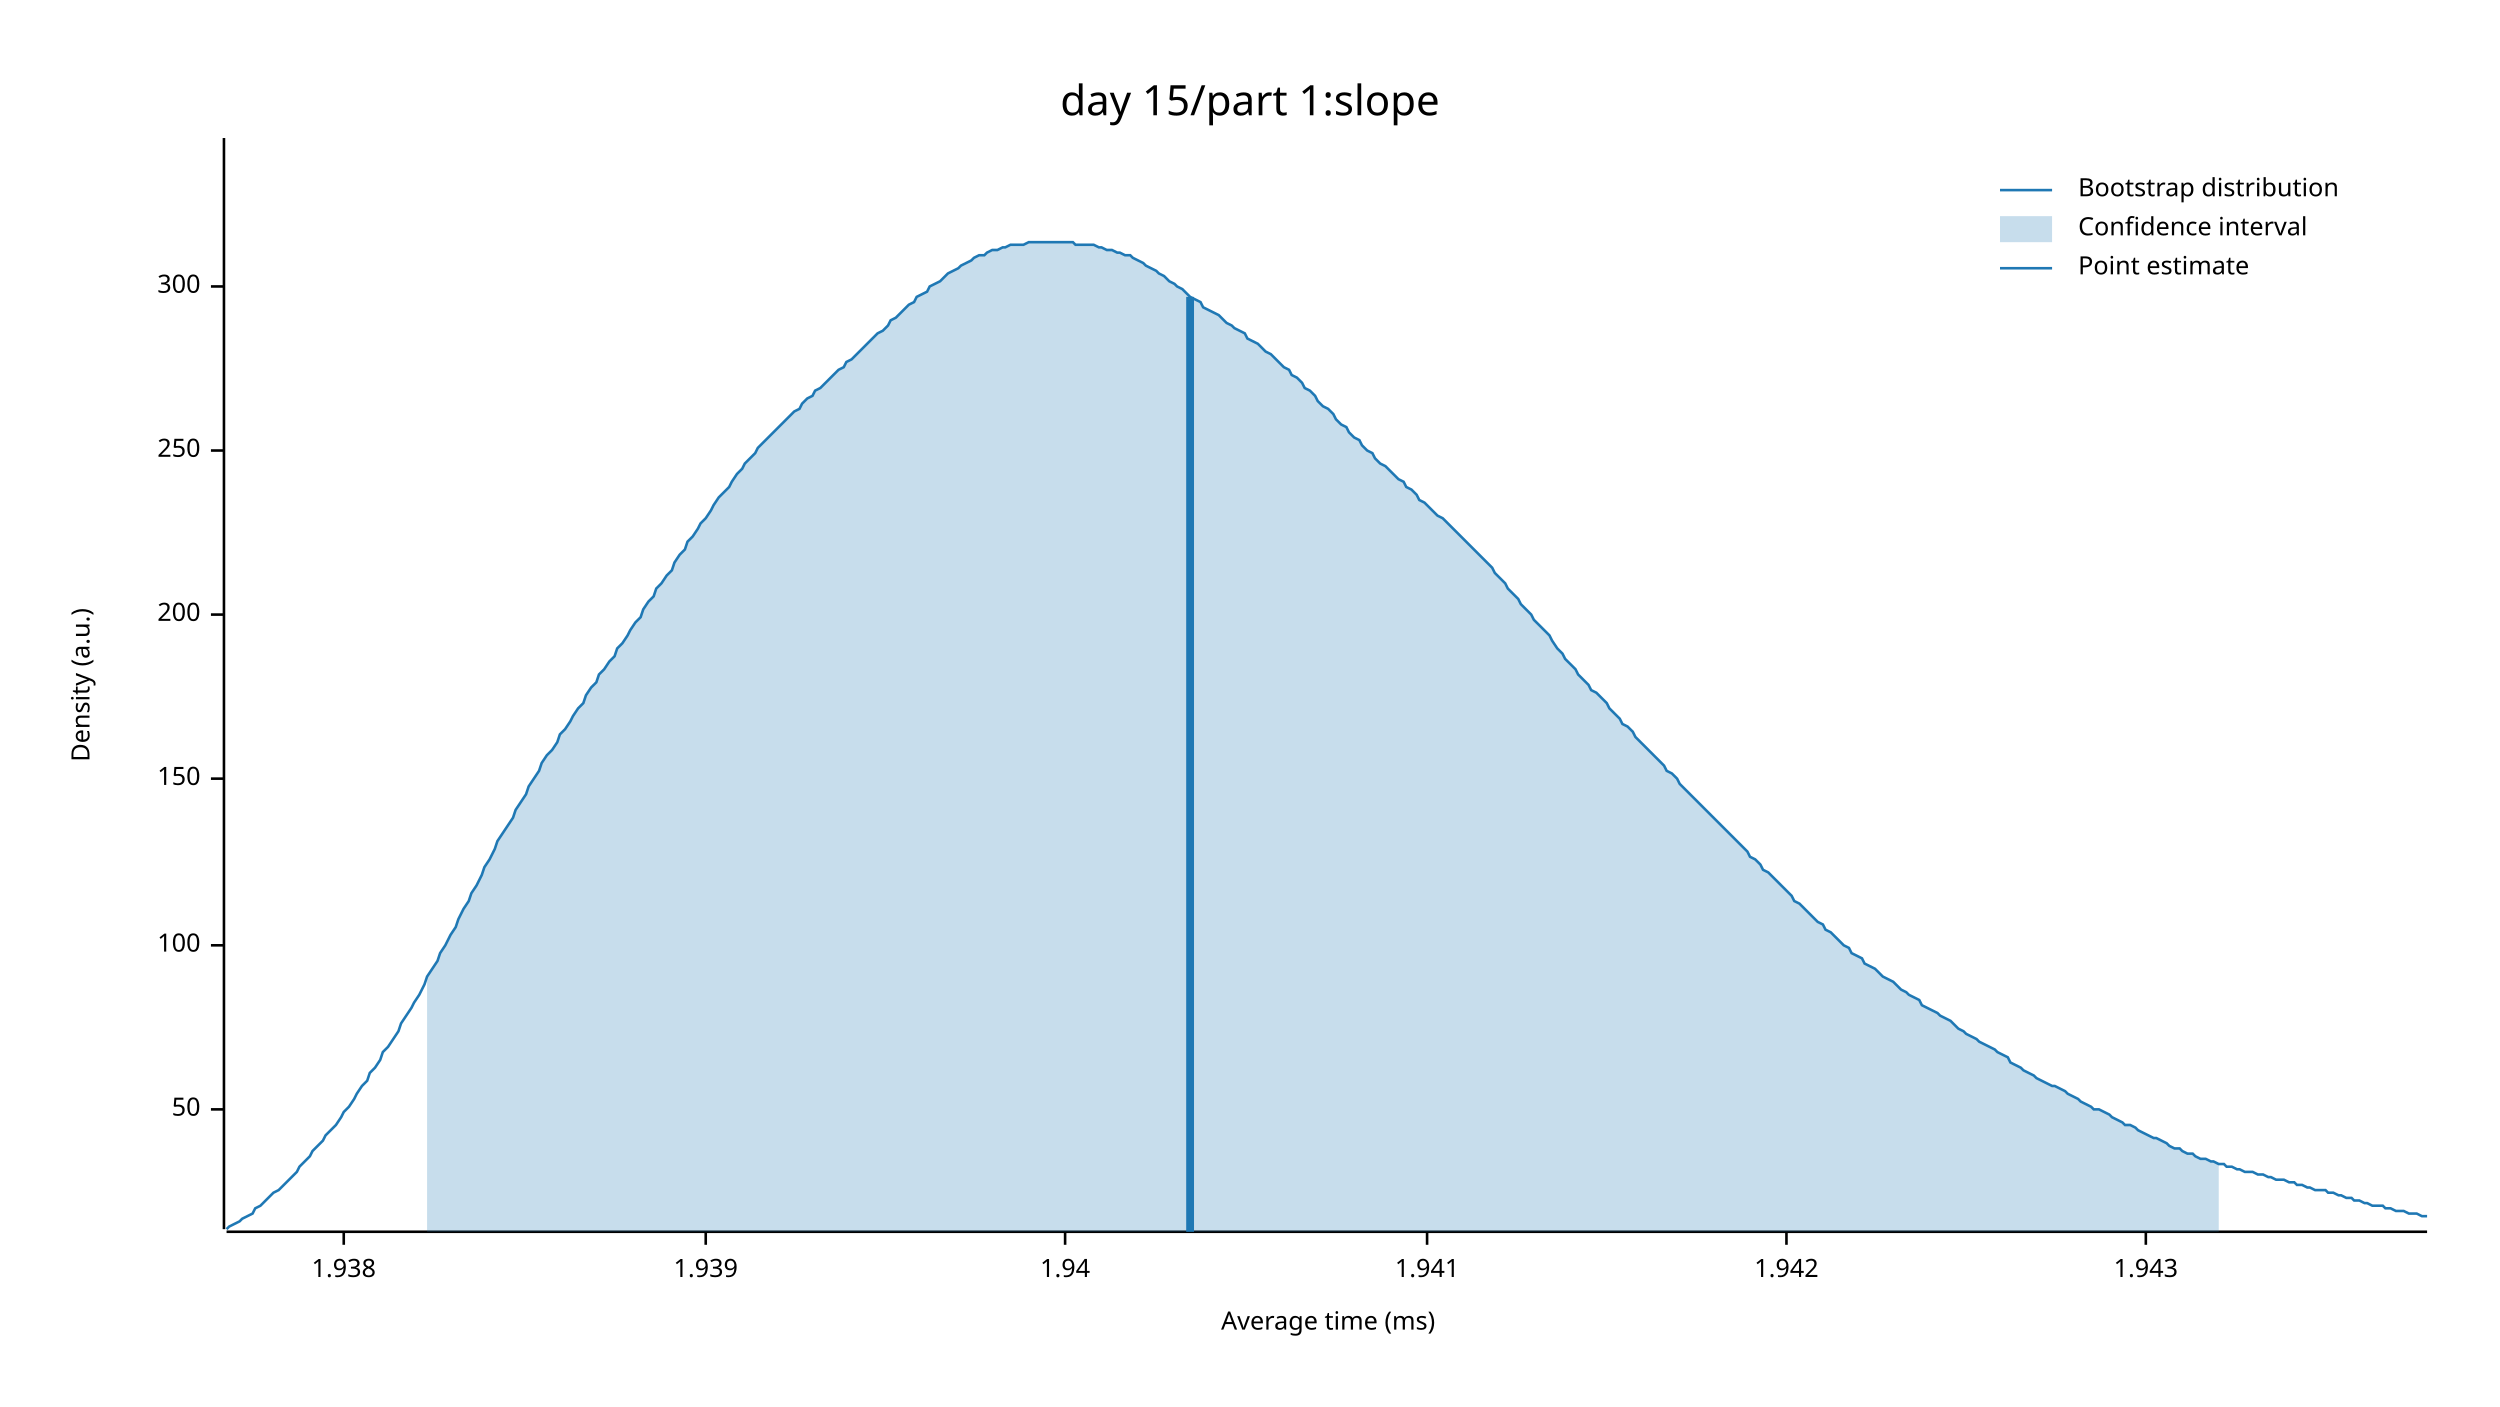
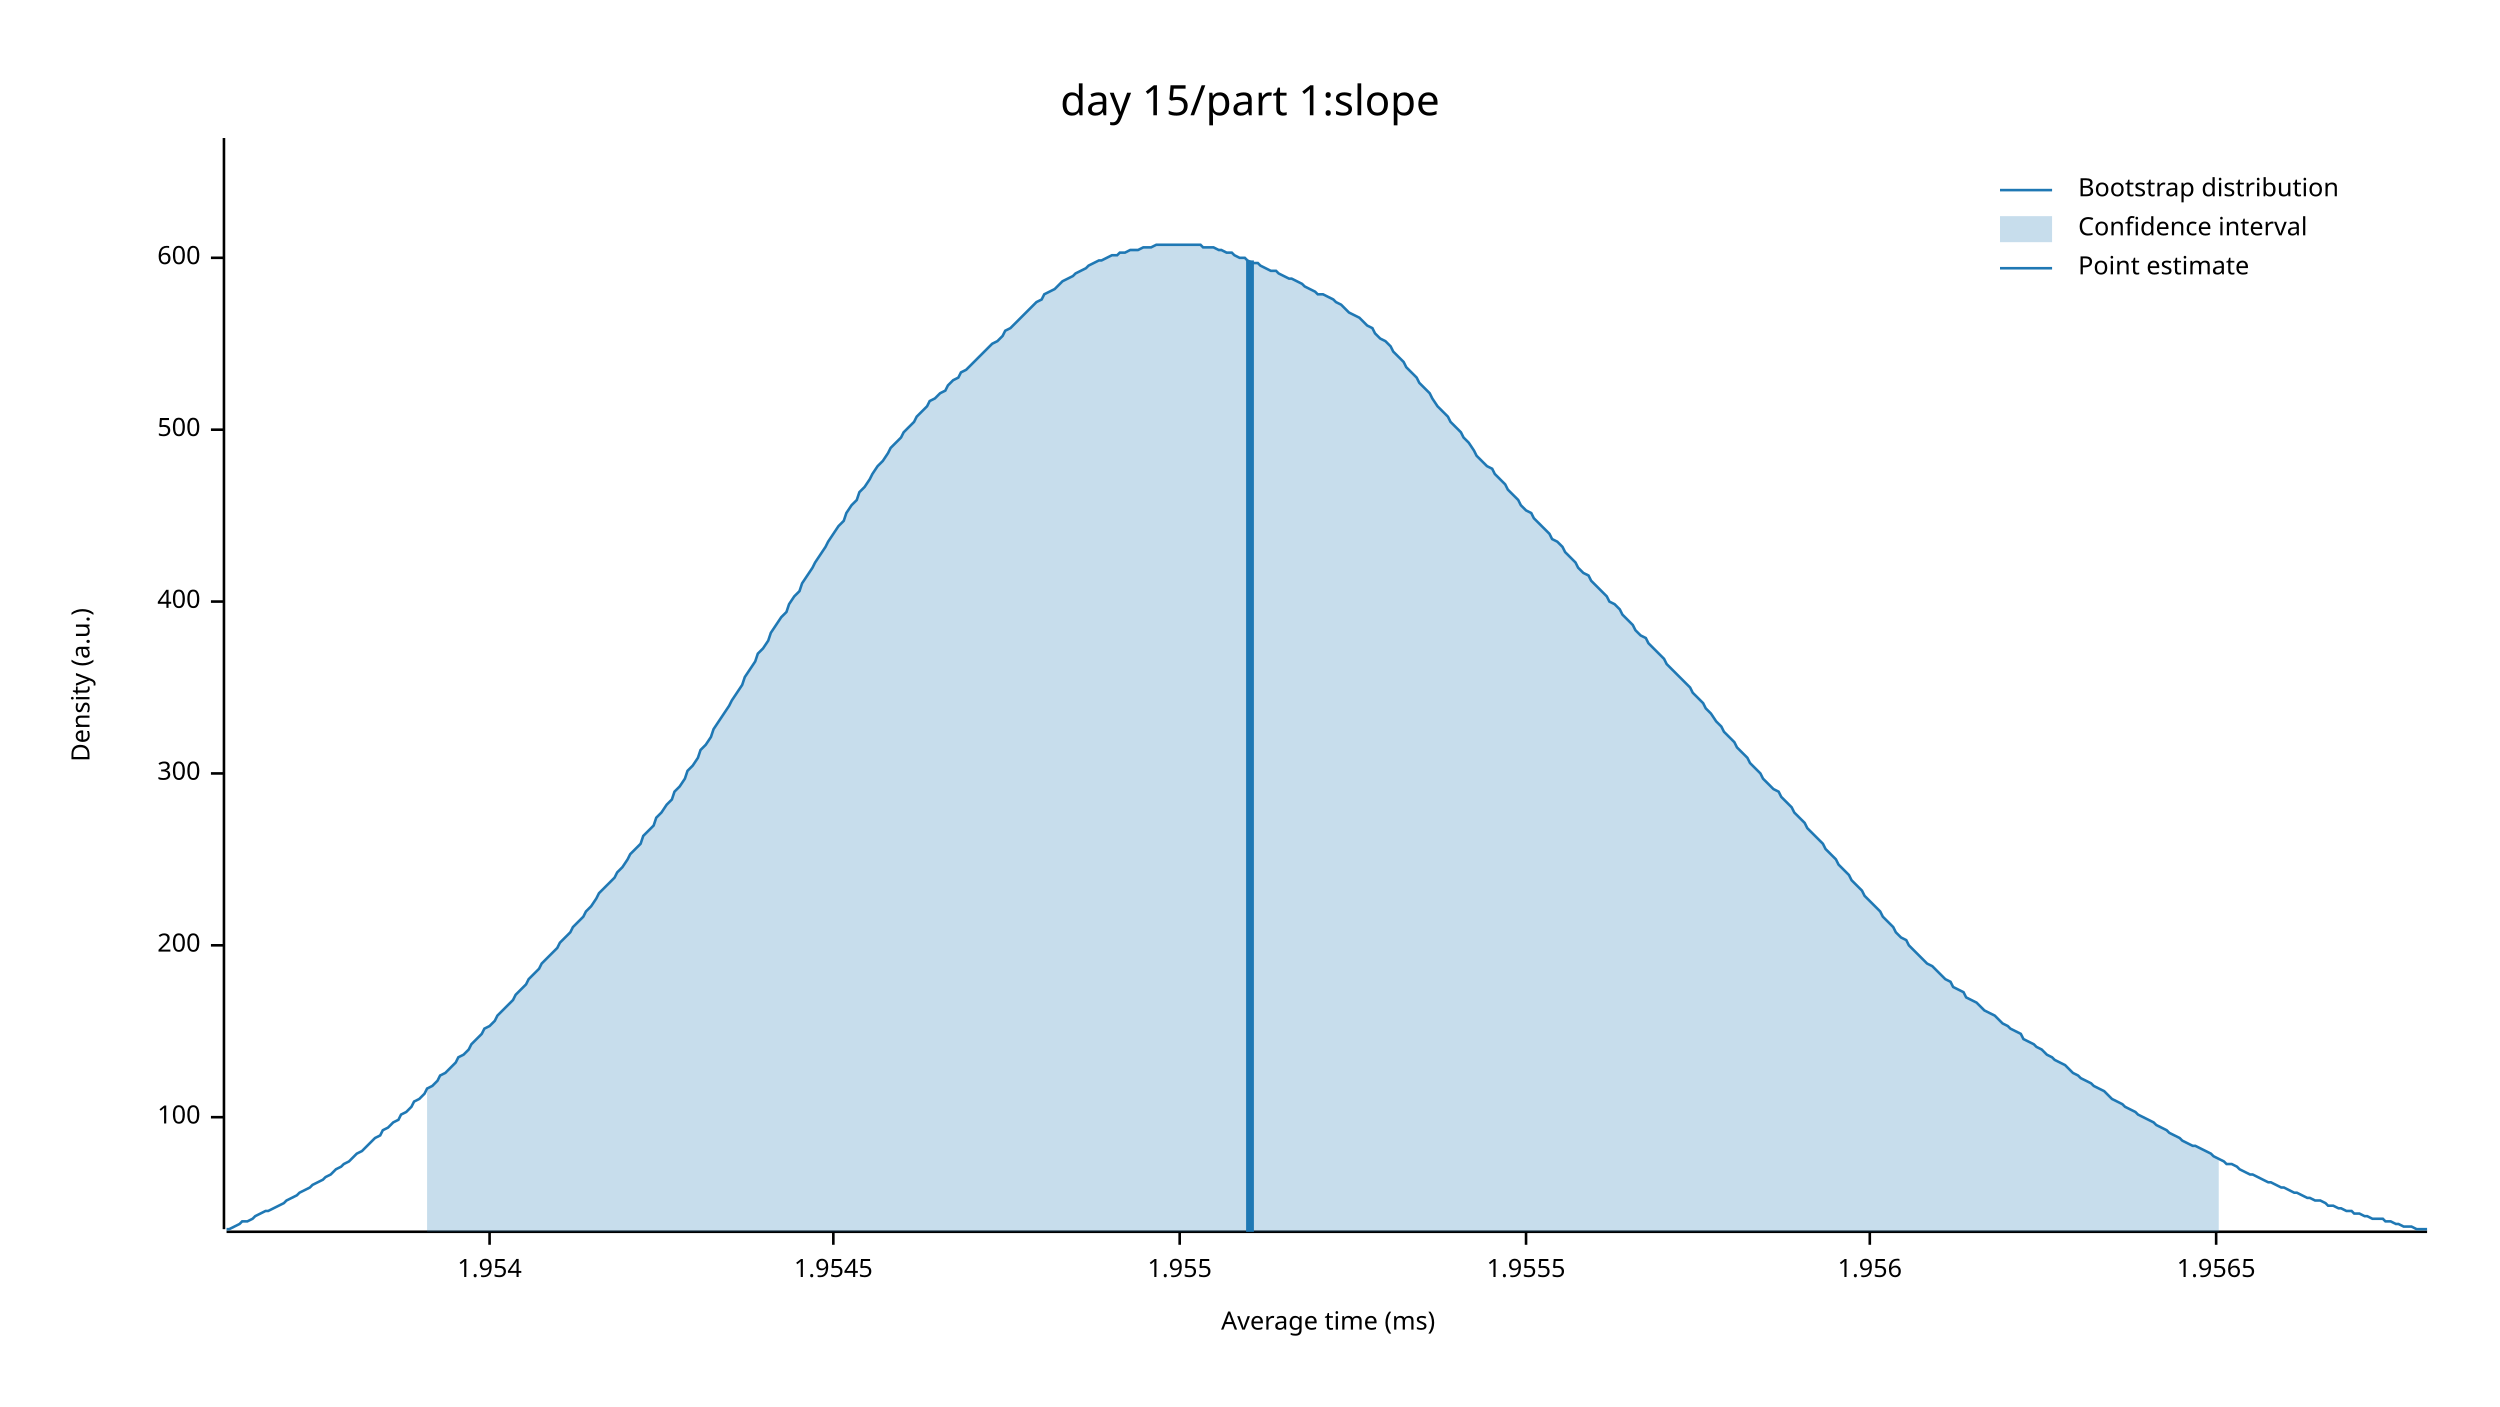
<svg xmlns="http://www.w3.org/2000/svg" width="960" height="540" viewBox="0 0 960 540">
  <text x="480" y="32" dy="0.76em" text-anchor="middle" font-family="sans-serif" font-size="16.129" opacity="1" fill="#000000">
day 15/part 1:slope
</text>
  <text x="27" y="263" dy="0.76em" text-anchor="middle" font-family="sans-serif" font-size="9.677" opacity="1" fill="#000000" transform="rotate(270, 27, 263)">
Density (a.u.)
</text>
  <text x="510" y="513" dy="-0.5ex" text-anchor="middle" font-family="sans-serif" font-size="9.677" opacity="1" fill="#000000">
Average time (ms)
</text>
  <polyline fill="none" opacity="1" stroke="#000000" stroke-width="1" points="86,53 86,472 " />
-   <text x="77" y="426" dy="0.5ex" text-anchor="end" font-family="sans-serif" font-size="9.677" opacity="1" fill="#000000">
- 50
- </text>
-   <polyline fill="none" opacity="1" stroke="#000000" stroke-width="1" points="81,426 86,426 " />
-   <text x="77" y="363" dy="0.5ex" text-anchor="end" font-family="sans-serif" font-size="9.677" opacity="1" fill="#000000">
+   <text x="77" y="429" dy="0.5ex" text-anchor="end" font-family="sans-serif" font-size="9.677" opacity="1" fill="#000000">
100
</text>
-   <polyline fill="none" opacity="1" stroke="#000000" stroke-width="1" points="81,363 86,363 " />
-   <text x="77" y="299" dy="0.5ex" text-anchor="end" font-family="sans-serif" font-size="9.677" opacity="1" fill="#000000">
- 150
- </text>
-   <polyline fill="none" opacity="1" stroke="#000000" stroke-width="1" points="81,299 86,299 " />
-   <text x="77" y="236" dy="0.5ex" text-anchor="end" font-family="sans-serif" font-size="9.677" opacity="1" fill="#000000">
+   <polyline fill="none" opacity="1" stroke="#000000" stroke-width="1" points="81,429 86,429 " />
+   <text x="77" y="363" dy="0.5ex" text-anchor="end" font-family="sans-serif" font-size="9.677" opacity="1" fill="#000000">
200
</text>
-   <polyline fill="none" opacity="1" stroke="#000000" stroke-width="1" points="81,236 86,236 " />
-   <text x="77" y="173" dy="0.5ex" text-anchor="end" font-family="sans-serif" font-size="9.677" opacity="1" fill="#000000">
- 250
- </text>
-   <polyline fill="none" opacity="1" stroke="#000000" stroke-width="1" points="81,173 86,173 " />
-   <text x="77" y="110" dy="0.5ex" text-anchor="end" font-family="sans-serif" font-size="9.677" opacity="1" fill="#000000">
+   <polyline fill="none" opacity="1" stroke="#000000" stroke-width="1" points="81,363 86,363 " />
+   <text x="77" y="297" dy="0.5ex" text-anchor="end" font-family="sans-serif" font-size="9.677" opacity="1" fill="#000000">
300
</text>
-   <polyline fill="none" opacity="1" stroke="#000000" stroke-width="1" points="81,110 86,110 " />
+   <polyline fill="none" opacity="1" stroke="#000000" stroke-width="1" points="81,297 86,297 " />
+   <text x="77" y="231" dy="0.5ex" text-anchor="end" font-family="sans-serif" font-size="9.677" opacity="1" fill="#000000">
+ 400
+ </text>
+   <polyline fill="none" opacity="1" stroke="#000000" stroke-width="1" points="81,231 86,231 " />
+   <text x="77" y="165" dy="0.5ex" text-anchor="end" font-family="sans-serif" font-size="9.677" opacity="1" fill="#000000">
+ 500
+ </text>
+   <polyline fill="none" opacity="1" stroke="#000000" stroke-width="1" points="81,165 86,165 " />
+   <text x="77" y="99" dy="0.5ex" text-anchor="end" font-family="sans-serif" font-size="9.677" opacity="1" fill="#000000">
+ 600
+ </text>
+   <polyline fill="none" opacity="1" stroke="#000000" stroke-width="1" points="81,99 86,99 " />
  <polyline fill="none" opacity="1" stroke="#000000" stroke-width="1" points="87,473 932,473 " />
-   <text x="132" y="483" dy="0.76em" text-anchor="middle" font-family="sans-serif" font-size="9.677" opacity="1" fill="#000000">
- 1.938
+   <text x="188" y="483" dy="0.76em" text-anchor="middle" font-family="sans-serif" font-size="9.677" opacity="1" fill="#000000">
+ 1.954
</text>
-   <polyline fill="none" opacity="1" stroke="#000000" stroke-width="1" points="132,473 132,478 " />
-   <text x="271" y="483" dy="0.76em" text-anchor="middle" font-family="sans-serif" font-size="9.677" opacity="1" fill="#000000">
- 1.939
+   <polyline fill="none" opacity="1" stroke="#000000" stroke-width="1" points="188,473 188,478 " />
+   <text x="320" y="483" dy="0.76em" text-anchor="middle" font-family="sans-serif" font-size="9.677" opacity="1" fill="#000000">
+ 1.9545
</text>
-   <polyline fill="none" opacity="1" stroke="#000000" stroke-width="1" points="271,473 271,478 " />
-   <text x="409" y="483" dy="0.76em" text-anchor="middle" font-family="sans-serif" font-size="9.677" opacity="1" fill="#000000">
- 1.94
+   <polyline fill="none" opacity="1" stroke="#000000" stroke-width="1" points="320,473 320,478 " />
+   <text x="453" y="483" dy="0.76em" text-anchor="middle" font-family="sans-serif" font-size="9.677" opacity="1" fill="#000000">
+ 1.955
</text>
-   <polyline fill="none" opacity="1" stroke="#000000" stroke-width="1" points="409,473 409,478 " />
-   <text x="548" y="483" dy="0.76em" text-anchor="middle" font-family="sans-serif" font-size="9.677" opacity="1" fill="#000000">
- 1.941
+   <polyline fill="none" opacity="1" stroke="#000000" stroke-width="1" points="453,473 453,478 " />
+   <text x="586" y="483" dy="0.76em" text-anchor="middle" font-family="sans-serif" font-size="9.677" opacity="1" fill="#000000">
+ 1.9555
</text>
-   <polyline fill="none" opacity="1" stroke="#000000" stroke-width="1" points="548,473 548,478 " />
-   <text x="686" y="483" dy="0.76em" text-anchor="middle" font-family="sans-serif" font-size="9.677" opacity="1" fill="#000000">
- 1.942
+   <polyline fill="none" opacity="1" stroke="#000000" stroke-width="1" points="586,473 586,478 " />
+   <text x="718" y="483" dy="0.76em" text-anchor="middle" font-family="sans-serif" font-size="9.677" opacity="1" fill="#000000">
+ 1.956
</text>
-   <polyline fill="none" opacity="1" stroke="#000000" stroke-width="1" points="686,473 686,478 " />
-   <text x="824" y="483" dy="0.76em" text-anchor="middle" font-family="sans-serif" font-size="9.677" opacity="1" fill="#000000">
- 1.943
+   <polyline fill="none" opacity="1" stroke="#000000" stroke-width="1" points="718,473 718,478 " />
+   <text x="851" y="483" dy="0.76em" text-anchor="middle" font-family="sans-serif" font-size="9.677" opacity="1" fill="#000000">
+ 1.9565
</text>
-   <polyline fill="none" opacity="1" stroke="#000000" stroke-width="1" points="824,473 824,478 " />
-   <polyline fill="none" opacity="1" stroke="#1F78B4" stroke-width="1" points="87,472 88,471 90,470 92,469 93,468 95,467 97,466 98,464 100,463 102,461 103,460 105,458 107,457 109,455 110,454 112,452 114,450 115,448 117,446 119,444 120,442 122,440 124,438 125,436 127,434 129,432 131,429 132,427 134,425 136,422 137,420 139,417 141,415 142,412 144,410 146,407 147,404 149,402 151,399 153,396 154,393 156,390 158,387 159,385 161,382 163,378 164,375 166,372 168,369 169,366 171,363 173,359 175,356 176,353 178,349 180,346 181,343 183,340 185,336 186,333 188,330 190,326 191,323 193,320 195,317 197,314 198,311 200,308 202,305 203,302 205,299 207,296 208,293 210,290 212,288 214,285 215,282 217,280 219,277 220,275 222,272 224,270 225,267 227,264 229,262 230,259 232,257 234,254 236,252 237,249 239,247 241,244 242,242 244,239 246,237 247,234 249,231 251,229 252,226 254,224 256,221 258,219 259,216 261,213 263,211 264,208 266,206 268,203 269,201 271,199 273,196 274,194 276,191 278,189 280,187 281,185 283,182 285,180 286,178 288,176 290,174 291,172 293,170 295,168 296,167 298,165 300,163 302,161 303,160 305,158 307,157 308,155 310,153 312,152 313,150 315,149 317,147 318,146 320,144 322,142 324,141 325,139 327,138 329,136 330,135 332,133 334,131 335,130 337,128 339,127 341,125 342,123 344,122 346,120 347,119 349,117 351,116 352,114 354,113 356,112 357,110 359,109 361,108 363,106 364,105 366,104 368,103 369,102 371,101 373,100 374,99 376,98 378,98 379,97 381,96 383,96 385,95 386,95 388,94 390,94 391,94 393,94 395,93 396,93 398,93 400,93 401,93 403,93 405,93 407,93 408,93 410,93 412,93 413,94 415,94 417,94 418,94 420,94 422,95 423,95 425,96 427,96 429,97 430,97 432,98 434,98 435,99 437,100 439,101 440,102 442,103 444,104 445,105 447,106 449,108 451,109 452,110 454,111 456,113 457,114 459,115 461,116 462,118 464,119 466,120 468,121 469,122 471,124 473,125 474,126 476,127 478,128 479,130 481,131 483,132 484,133 486,135 488,136 490,138 491,139 493,141 495,142 496,144 498,145 500,147 501,149 503,150 505,152 506,154 508,156 510,157 512,159 513,161 515,163 517,164 518,166 520,168 522,169 523,171 525,173 527,174 528,176 530,178 532,179 534,181 535,182 537,184 539,185 540,187 542,188 544,190 545,192 547,193 549,195 550,196 552,198 554,199 556,201 557,202 559,204 561,206 562,207 564,209 566,211 567,212 569,214 571,216 573,218 574,220 576,222 578,224 579,226 581,228 583,230 584,232 586,234 588,236 589,238 591,240 593,242 595,244 596,246 598,249 600,251 601,253 603,255 605,257 606,259 608,261 610,263 611,265 613,266 615,268 617,270 618,272 620,274 622,276 623,278 625,279 627,281 628,283 630,285 632,287 633,288 635,290 637,292 639,294 640,296 642,297 644,299 645,301 647,303 649,305 650,306 652,308 654,310 655,311 657,313 659,315 661,317 662,318 664,320 666,322 667,323 669,325 671,327 672,329 674,330 676,332 677,334 679,335 681,337 683,339 684,340 686,342 688,344 689,346 691,347 693,349 694,350 696,352 698,354 700,355 701,357 703,358 705,360 706,361 708,363 710,364 711,366 713,367 715,368 716,370 718,371 720,372 722,374 723,375 725,376 727,377 728,378 730,380 732,381 733,382 735,383 737,384 738,386 740,387 742,388 744,389 745,390 747,391 749,392 750,393 752,395 754,396 755,397 757,398 759,399 760,400 762,401 764,402 766,403 767,404 769,405 771,406 772,408 774,409 776,410 777,411 779,412 781,413 782,414 784,415 786,416 788,417 789,417 791,418 793,419 794,420 796,421 798,422 799,423 801,424 803,425 804,426 806,426 808,427 810,428 811,429 813,430 815,431 816,432 818,432 820,433 821,434 823,435 825,436 827,437 828,437 830,438 832,439 833,440 835,441 837,441 838,442 840,443 842,443 843,444 845,445 847,445 849,446 850,446 852,447 854,447 855,448 857,448 859,449 860,449 862,450 864,450 865,450 867,451 869,451 871,452 872,452 874,453 876,453 877,453 879,454 881,454 882,455 884,455 886,456 887,456 889,457 891,457 893,457 894,458 896,458 898,459 899,459 901,460 903,460 904,461 906,461 908,462 909,462 911,463 913,463 915,463 916,464 918,464 920,465 921,465 923,465 925,466 926,466 928,466 930,467 932,467 " />
-   <polygon opacity="0.25" fill="#1F78B4" points="164,375 166,372 168,369 169,366 171,363 173,359 175,356 176,353 178,349 180,346 181,343 183,340 185,336 186,333 188,330 190,326 191,323 193,320 195,317 197,314 198,311 200,308 202,305 203,302 205,299 207,296 208,293 210,290 212,288 214,285 215,282 217,280 219,277 220,275 222,272 224,270 225,267 227,264 229,262 230,259 232,257 234,254 236,252 237,249 239,247 241,244 242,242 244,239 246,237 247,234 249,231 251,229 252,226 254,224 256,221 258,219 259,216 261,213 263,211 264,208 266,206 268,203 269,201 271,199 273,196 274,194 276,191 278,189 280,187 281,185 283,182 285,180 286,178 288,176 290,174 291,172 293,170 295,168 296,167 298,165 300,163 302,161 303,160 305,158 307,157 308,155 310,153 312,152 313,150 315,149 317,147 318,146 320,144 322,142 324,141 325,139 327,138 329,136 330,135 332,133 334,131 335,130 337,128 339,127 341,125 342,123 344,122 346,120 347,119 349,117 351,116 352,114 354,113 356,112 357,110 359,109 361,108 363,106 364,105 366,104 368,103 369,102 371,101 373,100 374,99 376,98 378,98 379,97 381,96 383,96 385,95 386,95 388,94 390,94 391,94 393,94 395,93 396,93 398,93 400,93 401,93 403,93 405,93 407,93 408,93 410,93 412,93 413,94 415,94 417,94 418,94 420,94 422,95 423,95 425,96 427,96 429,97 430,97 432,98 434,98 435,99 437,100 439,101 440,102 442,103 444,104 445,105 447,106 449,108 451,109 452,110 454,111 456,113 457,114 459,115 461,116 462,118 464,119 466,120 468,121 469,122 471,124 473,125 474,126 476,127 478,128 479,130 481,131 483,132 484,133 486,135 488,136 490,138 491,139 493,141 495,142 496,144 498,145 500,147 501,149 503,150 505,152 506,154 508,156 510,157 512,159 513,161 515,163 517,164 518,166 520,168 522,169 523,171 525,173 527,174 528,176 530,178 532,179 534,181 535,182 537,184 539,185 540,187 542,188 544,190 545,192 547,193 549,195 550,196 552,198 554,199 556,201 557,202 559,204 561,206 562,207 564,209 566,211 567,212 569,214 571,216 573,218 574,220 576,222 578,224 579,226 581,228 583,230 584,232 586,234 588,236 589,238 591,240 593,242 595,244 596,246 598,249 600,251 601,253 603,255 605,257 606,259 608,261 610,263 611,265 613,266 615,268 617,270 618,272 620,274 622,276 623,278 625,279 627,281 628,283 630,285 632,287 633,288 635,290 637,292 639,294 640,296 642,297 644,299 645,301 647,303 649,305 650,306 652,308 654,310 655,311 657,313 659,315 661,317 662,318 664,320 666,322 667,323 669,325 671,327 672,329 674,330 676,332 677,334 679,335 681,337 683,339 684,340 686,342 688,344 689,346 691,347 693,349 694,350 696,352 698,354 700,355 701,357 703,358 705,360 706,361 708,363 710,364 711,366 713,367 715,368 716,370 718,371 720,372 722,374 723,375 725,376 727,377 728,378 730,380 732,381 733,382 735,383 737,384 738,386 740,387 742,388 744,389 745,390 747,391 749,392 750,393 752,395 754,396 755,397 757,398 759,399 760,400 762,401 764,402 766,403 767,404 769,405 771,406 772,408 774,409 776,410 777,411 779,412 781,413 782,414 784,415 786,416 788,417 789,417 791,418 793,419 794,420 796,421 798,422 799,423 801,424 803,425 804,426 806,426 808,427 810,428 811,429 813,430 815,431 816,432 818,432 820,433 821,434 823,435 825,436 827,437 828,437 830,438 832,439 833,440 835,441 837,441 838,442 840,443 842,443 843,444 845,445 847,445 849,446 850,446 852,447 852,473 164,473 " />
-   <polyline fill="none" opacity="1" stroke="#1F78B4" stroke-width="3" points="457,473 457,114 " />
+   <polyline fill="none" opacity="1" stroke="#000000" stroke-width="1" points="851,473 851,478 " />
+   <polyline fill="none" opacity="1" stroke="#1F78B4" stroke-width="1" points="87,472 88,472 90,471 92,470 93,469 95,469 97,468 98,467 100,466 102,465 103,465 105,464 107,463 109,462 110,461 112,460 114,459 115,458 117,457 119,456 120,455 122,454 124,453 125,452 127,451 129,449 131,448 132,447 134,446 136,444 137,443 139,442 141,440 142,439 144,437 146,436 147,434 149,433 151,431 153,430 154,428 156,427 158,425 159,423 161,422 163,420 164,418 166,417 168,415 169,413 171,412 173,410 175,408 176,406 178,405 180,403 181,401 183,399 185,397 186,395 188,394 190,392 191,390 193,388 195,386 197,384 198,382 200,380 202,378 203,376 205,374 207,372 208,370 210,368 212,366 214,364 215,362 217,360 219,358 220,356 222,354 224,352 225,350 227,348 229,345 230,343 232,341 234,339 236,337 237,335 239,333 241,330 242,328 244,326 246,324 247,321 249,319 251,317 252,314 254,312 256,309 258,307 259,304 261,302 263,299 264,296 266,294 268,291 269,288 271,286 273,283 274,280 276,277 278,274 280,271 281,269 283,266 285,263 286,260 288,257 290,254 291,251 293,249 295,246 296,243 298,240 300,237 302,235 303,232 305,229 307,227 308,224 310,221 312,218 313,216 315,213 317,210 318,208 320,205 322,202 324,200 325,197 327,194 329,192 330,189 332,187 334,184 335,182 337,179 339,177 341,174 342,172 344,170 346,168 347,166 349,164 351,162 352,160 354,158 356,156 357,154 359,153 361,151 363,150 364,148 366,146 368,145 369,143 371,142 373,140 374,139 376,137 378,135 379,134 381,132 383,131 385,129 386,127 388,126 390,124 391,123 393,121 395,119 396,118 398,116 400,115 401,113 403,112 405,111 407,109 408,108 410,107 412,106 413,105 415,104 417,103 418,102 420,101 422,100 423,100 425,99 427,98 429,98 430,97 432,97 434,96 435,96 437,96 439,95 440,95 442,95 444,94 445,94 447,94 449,94 451,94 452,94 454,94 456,94 457,94 459,94 461,94 462,95 464,95 466,95 468,96 469,96 471,97 473,97 474,98 476,99 478,99 479,100 481,101 483,101 484,102 486,103 488,104 490,104 491,105 493,106 495,107 496,107 498,108 500,109 501,110 503,111 505,112 506,113 508,113 510,114 512,115 513,116 515,117 517,119 518,120 520,121 522,122 523,123 525,125 527,126 528,128 530,130 532,131 534,133 535,135 537,137 539,139 540,141 542,143 544,145 545,147 547,149 549,151 550,153 552,156 554,158 556,160 557,162 559,164 561,166 562,168 564,170 566,173 567,175 569,177 571,179 573,180 574,182 576,184 578,186 579,188 581,190 583,192 584,194 586,196 588,197 589,199 591,201 593,203 595,205 596,207 598,208 600,210 601,212 603,214 605,216 606,218 608,220 610,221 611,223 613,225 615,227 617,229 618,231 620,232 622,234 623,236 625,238 627,240 628,242 630,244 632,245 633,247 635,249 637,251 639,253 640,255 642,257 644,259 645,260 647,262 649,264 650,266 652,268 654,270 655,272 657,274 659,277 661,279 662,281 664,283 666,285 667,287 669,289 671,291 672,293 674,295 676,297 677,299 679,301 681,303 683,304 684,306 686,308 688,310 689,312 691,314 693,316 694,318 696,320 698,322 700,324 701,326 703,328 705,330 706,332 708,334 710,336 711,338 713,340 715,342 716,344 718,346 720,348 722,350 723,352 725,354 727,356 728,358 730,360 732,361 733,363 735,365 737,367 738,368 740,370 742,371 744,373 745,374 747,376 749,377 750,379 752,380 754,381 755,383 757,384 759,385 760,386 762,388 764,389 766,390 767,391 769,393 771,394 772,395 774,396 776,397 777,399 779,400 781,401 782,402 784,403 786,405 788,406 789,407 791,408 793,409 794,410 796,412 798,413 799,414 801,415 803,416 804,417 806,418 808,419 810,421 811,422 813,423 815,424 816,425 818,426 820,427 821,428 823,429 825,430 827,431 828,432 830,433 832,434 833,435 835,436 837,437 838,438 840,439 842,440 843,440 845,441 847,442 849,443 850,444 852,445 854,446 855,447 857,447 859,448 860,449 862,450 864,451 865,451 867,452 869,453 871,454 872,454 874,455 876,456 877,456 879,457 881,458 882,458 884,459 886,460 887,460 889,461 891,461 893,462 894,463 896,463 898,464 899,464 901,465 903,465 904,466 906,466 908,467 909,467 911,468 913,468 915,468 916,469 918,469 920,470 921,470 923,471 925,471 926,471 928,472 930,472 932,472 " />
+   <polygon opacity="0.25" fill="#1F78B4" points="164,418 166,417 168,415 169,413 171,412 173,410 175,408 176,406 178,405 180,403 181,401 183,399 185,397 186,395 188,394 190,392 191,390 193,388 195,386 197,384 198,382 200,380 202,378 203,376 205,374 207,372 208,370 210,368 212,366 214,364 215,362 217,360 219,358 220,356 222,354 224,352 225,350 227,348 229,345 230,343 232,341 234,339 236,337 237,335 239,333 241,330 242,328 244,326 246,324 247,321 249,319 251,317 252,314 254,312 256,309 258,307 259,304 261,302 263,299 264,296 266,294 268,291 269,288 271,286 273,283 274,280 276,277 278,274 280,271 281,269 283,266 285,263 286,260 288,257 290,254 291,251 293,249 295,246 296,243 298,240 300,237 302,235 303,232 305,229 307,227 308,224 310,221 312,218 313,216 315,213 317,210 318,208 320,205 322,202 324,200 325,197 327,194 329,192 330,189 332,187 334,184 335,182 337,179 339,177 341,174 342,172 344,170 346,168 347,166 349,164 351,162 352,160 354,158 356,156 357,154 359,153 361,151 363,150 364,148 366,146 368,145 369,143 371,142 373,140 374,139 376,137 378,135 379,134 381,132 383,131 385,129 386,127 388,126 390,124 391,123 393,121 395,119 396,118 398,116 400,115 401,113 403,112 405,111 407,109 408,108 410,107 412,106 413,105 415,104 417,103 418,102 420,101 422,100 423,100 425,99 427,98 429,98 430,97 432,97 434,96 435,96 437,96 439,95 440,95 442,95 444,94 445,94 447,94 449,94 451,94 452,94 454,94 456,94 457,94 459,94 461,94 462,95 464,95 466,95 468,96 469,96 471,97 473,97 474,98 476,99 478,99 479,100 481,101 483,101 484,102 486,103 488,104 490,104 491,105 493,106 495,107 496,107 498,108 500,109 501,110 503,111 505,112 506,113 508,113 510,114 512,115 513,116 515,117 517,119 518,120 520,121 522,122 523,123 525,125 527,126 528,128 530,130 532,131 534,133 535,135 537,137 539,139 540,141 542,143 544,145 545,147 547,149 549,151 550,153 552,156 554,158 556,160 557,162 559,164 561,166 562,168 564,170 566,173 567,175 569,177 571,179 573,180 574,182 576,184 578,186 579,188 581,190 583,192 584,194 586,196 588,197 589,199 591,201 593,203 595,205 596,207 598,208 600,210 601,212 603,214 605,216 606,218 608,220 610,221 611,223 613,225 615,227 617,229 618,231 620,232 622,234 623,236 625,238 627,240 628,242 630,244 632,245 633,247 635,249 637,251 639,253 640,255 642,257 644,259 645,260 647,262 649,264 650,266 652,268 654,270 655,272 657,274 659,277 661,279 662,281 664,283 666,285 667,287 669,289 671,291 672,293 674,295 676,297 677,299 679,301 681,303 683,304 684,306 686,308 688,310 689,312 691,314 693,316 694,318 696,320 698,322 700,324 701,326 703,328 705,330 706,332 708,334 710,336 711,338 713,340 715,342 716,344 718,346 720,348 722,350 723,352 725,354 727,356 728,358 730,360 732,361 733,363 735,365 737,367 738,368 740,370 742,371 744,373 745,374 747,376 749,377 750,379 752,380 754,381 755,383 757,384 759,385 760,386 762,388 764,389 766,390 767,391 769,393 771,394 772,395 774,396 776,397 777,399 779,400 781,401 782,402 784,403 786,405 788,406 789,407 791,408 793,409 794,410 796,412 798,413 799,414 801,415 803,416 804,417 806,418 808,419 810,421 811,422 813,423 815,424 816,425 818,426 820,427 821,428 823,429 825,430 827,431 828,432 830,433 832,434 833,435 835,436 837,437 838,438 840,439 842,440 843,440 845,441 847,442 849,443 850,444 852,445 852,473 164,473 " />
+   <polyline fill="none" opacity="1" stroke="#1F78B4" stroke-width="3" points="480,473 480,100 " />
  <text x="798" y="68" dy="0.76em" text-anchor="start" font-family="sans-serif" font-size="9.677" opacity="1" fill="#000000">
Bootstrap distribution
</text>
  <text x="798" y="83" dy="0.76em" text-anchor="start" font-family="sans-serif" font-size="9.677" opacity="1" fill="#000000">
Confidence interval
</text>
  <text x="798" y="98" dy="0.76em" text-anchor="start" font-family="sans-serif" font-size="9.677" opacity="1" fill="#000000">
Point estimate
</text>
  <polyline fill="none" opacity="1" stroke="#1F78B4" stroke-width="1" points="768,73 788,73 " />
  <rect x="768" y="83" width="20" height="10" opacity="0.25" fill="#1F78B4" stroke="none" />
  <polyline fill="none" opacity="1" stroke="#1F78B4" stroke-width="1" points="768,103 788,103 " />
</svg>
